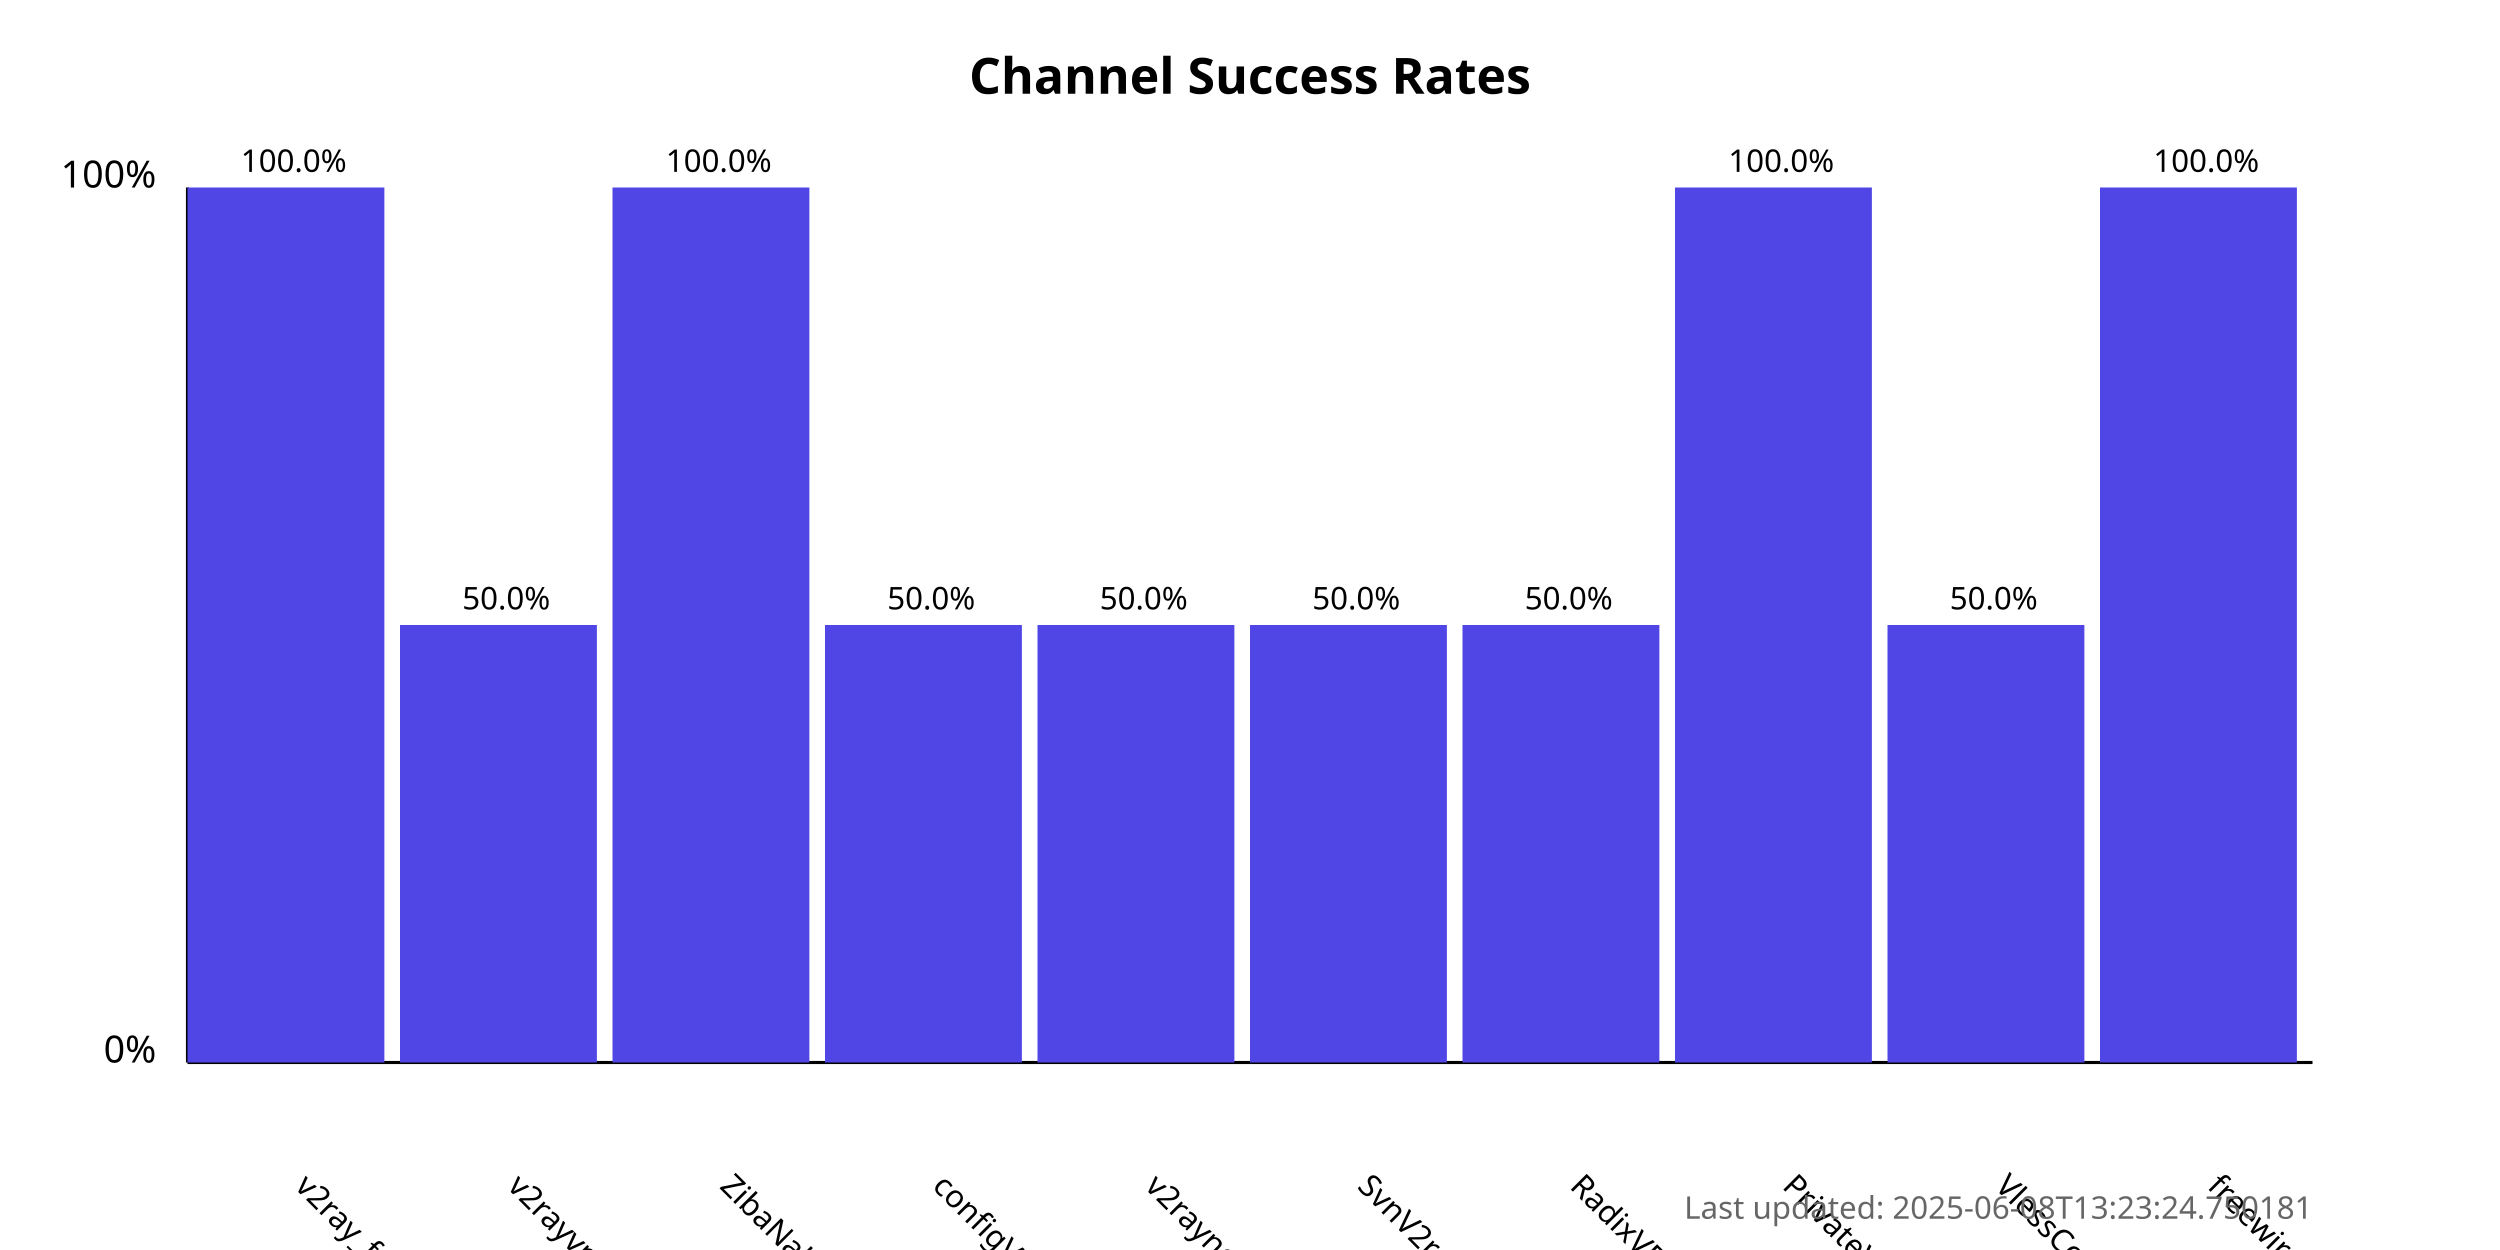
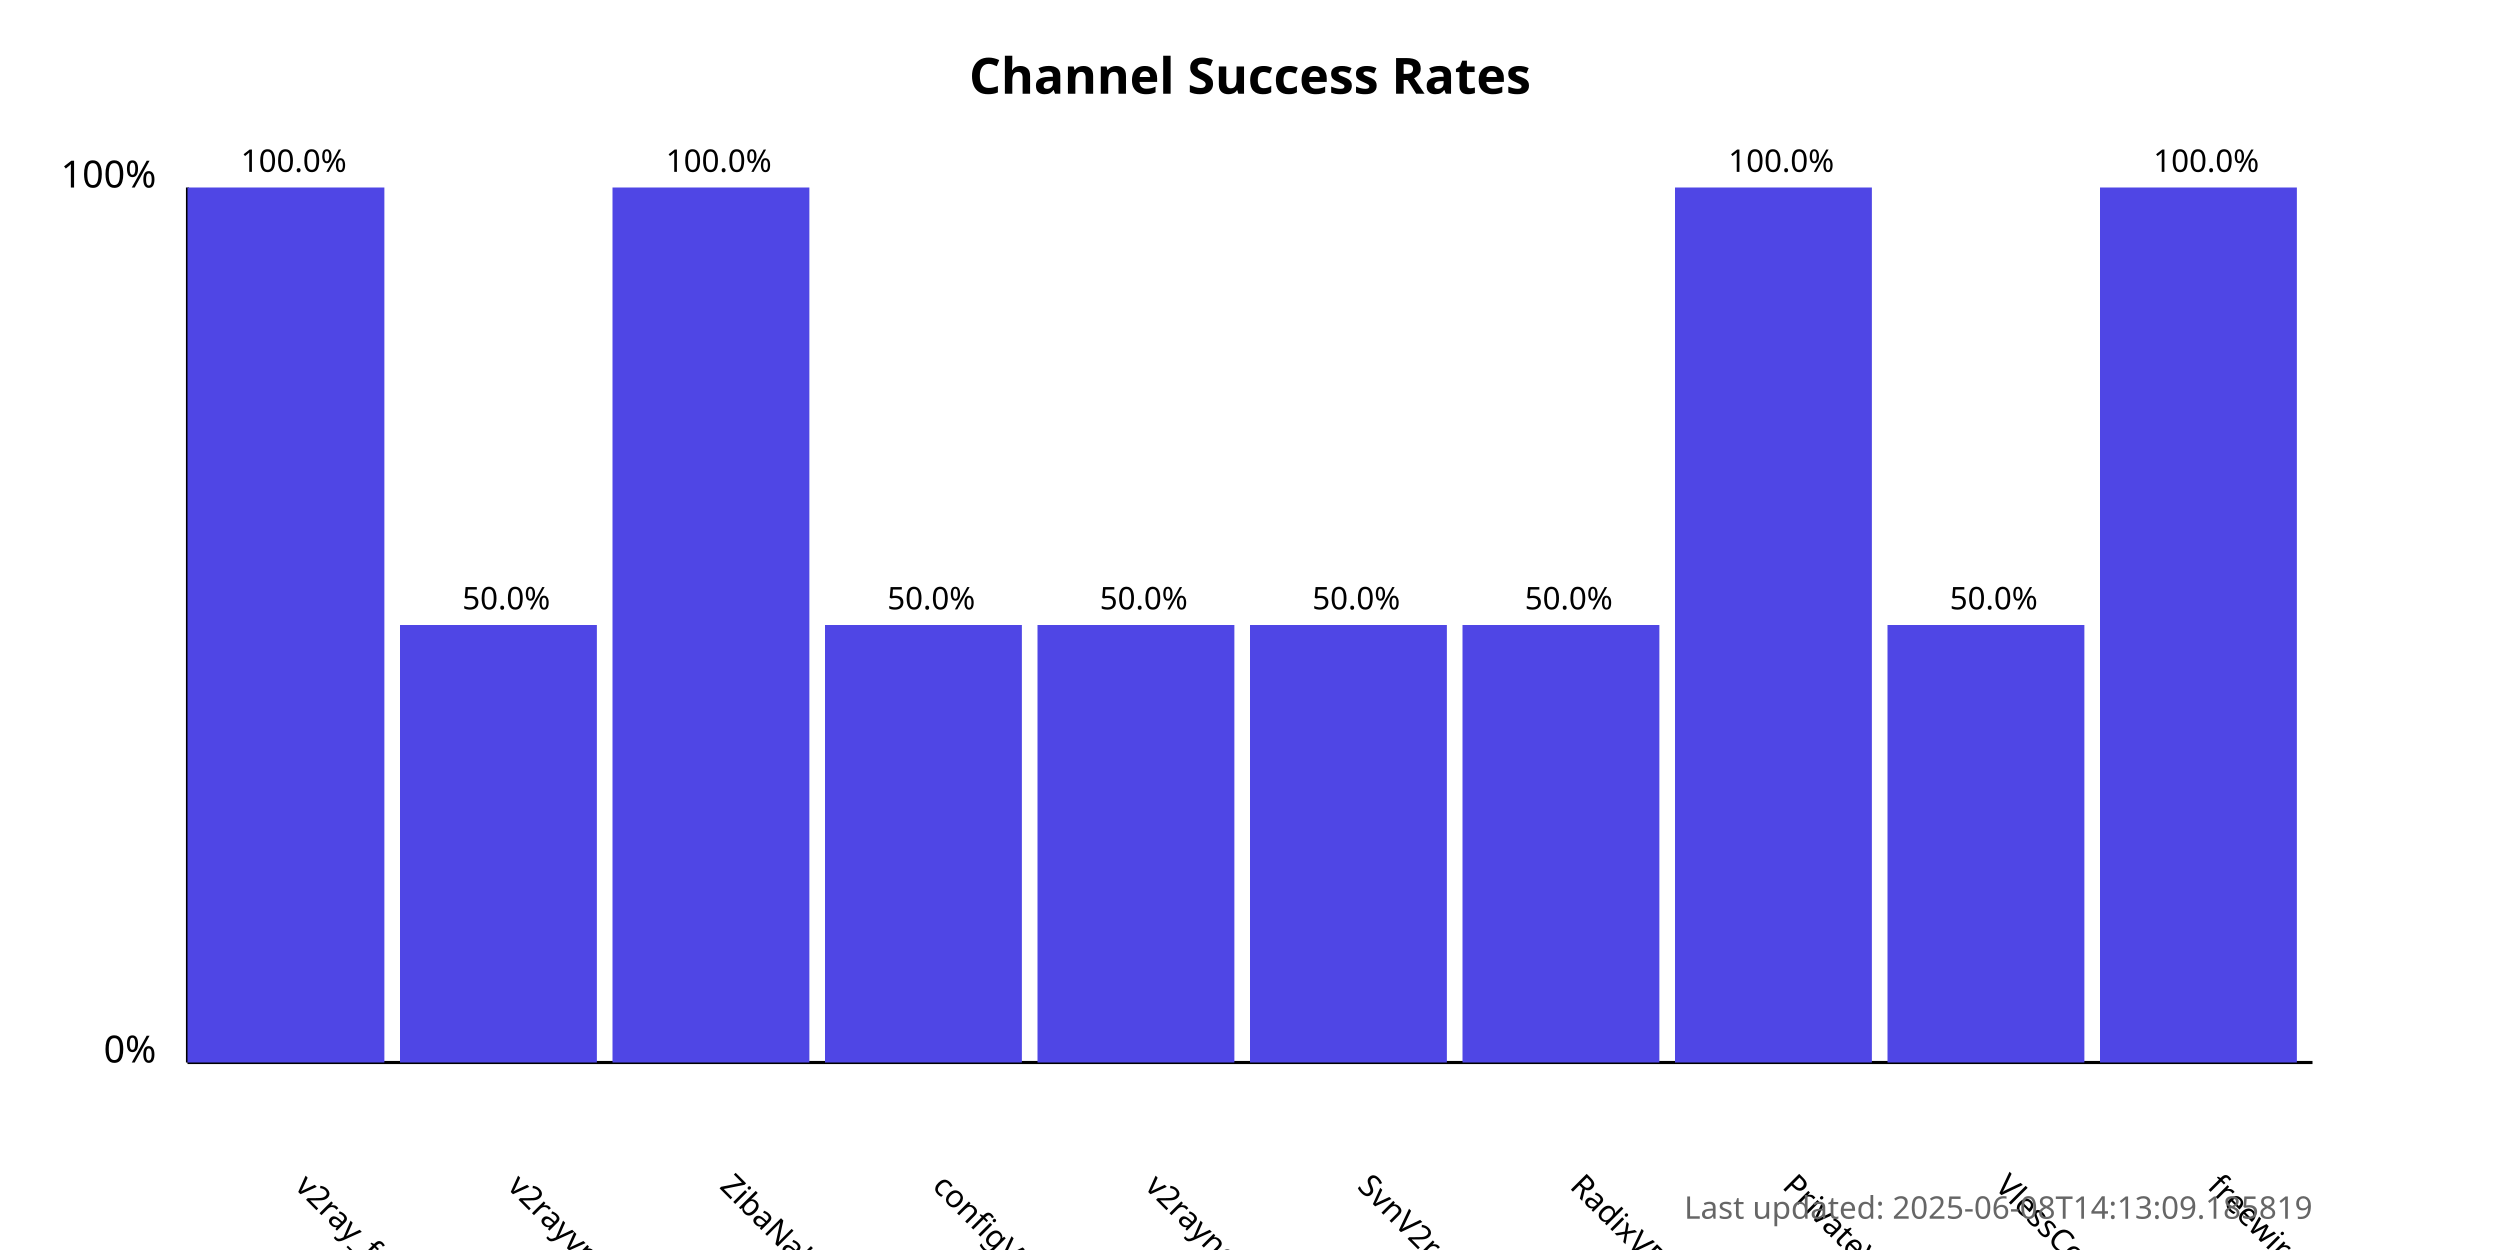
<svg xmlns="http://www.w3.org/2000/svg" width="800" height="400">
  <style>
            .chart-title { font: bold 16px sans-serif; }
            .axis-label { font: 12px sans-serif; }
            .tick-label { font: 10px sans-serif; }
            .bar { fill: #4f46e5; }
            .bar:hover { fill: #6366f1; }
            .timestamp { font: 10px sans-serif; fill: #666; }
        </style>
  <text x="400.0" y="30" text-anchor="middle" class="chart-title">
            Channel Success Rates
        </text>
  <line x1="60" y1="340" x2="60" y2="60" stroke="black" stroke-width="1" />
  <line x1="60" y1="340" x2="740" y2="340" stroke="black" stroke-width="1" />
  <text x="50" y="340" text-anchor="end" class="axis-label">0%</text>
  <text x="50" y="60" text-anchor="end" class="axis-label">100%</text>
  <g>
    <rect x="60" y="60.0" width="63.0" height="280.0" class="bar" />
    <text x="94.0" y="380" transform="rotate(45, 94.0, 380)" text-anchor="start" class="tick-label">
                v2ray_free_conf
            </text>
    <text x="94.0" y="55.0" text-anchor="middle" class="tick-label">
                100.0%
            </text>
  </g>
  <g>
    <rect x="128.0" y="200.0" width="63.0" height="140.0" class="bar" />
    <text x="162.0" y="380" transform="rotate(45, 162.0, 380)" text-anchor="start" class="tick-label">
                v2rayvpno
            </text>
    <text x="162.0" y="195.0" text-anchor="middle" class="tick-label">
                50.0%
            </text>
  </g>
  <g>
    <rect x="196.0" y="60.0" width="63.0" height="280.0" class="bar" />
    <text x="230.0" y="380" transform="rotate(45, 230.0, 380)" text-anchor="start" class="tick-label">
                ZibaNabz
            </text>
    <text x="230.0" y="55.0" text-anchor="middle" class="tick-label">
                100.0%
            </text>
  </g>
  <g>
    <rect x="264.0" y="200.0" width="63.0" height="140.0" class="bar" />
    <text x="298.0" y="380" transform="rotate(45, 298.0, 380)" text-anchor="start" class="tick-label">
                configV2rayForFree
            </text>
    <text x="298.0" y="195.0" text-anchor="middle" class="tick-label">
                50.0%
            </text>
  </g>
  <g>
    <rect x="332.0" y="200.0" width="63.0" height="140.0" class="bar" />
    <text x="366.0" y="380" transform="rotate(45, 366.0, 380)" text-anchor="start" class="tick-label">
                v2rayngvpn
            </text>
    <text x="366.0" y="195.0" text-anchor="middle" class="tick-label">
                50.0%
            </text>
  </g>
  <g>
    <rect x="400.0" y="200.0" width="63.0" height="140.0" class="bar" />
    <text x="434.0" y="380" transform="rotate(45, 434.0, 380)" text-anchor="start" class="tick-label">
                SvnV2ray
            </text>
    <text x="434.0" y="195.0" text-anchor="middle" class="tick-label">
                50.0%
            </text>
  </g>
  <g>
    <rect x="468.0" y="200.0" width="63.0" height="140.0" class="bar" />
    <text x="502.0" y="380" transform="rotate(45, 502.0, 380)" text-anchor="start" class="tick-label">
                RadixVPN
            </text>
    <text x="502.0" y="195.0" text-anchor="middle" class="tick-label">
                50.0%
            </text>
  </g>
  <g>
    <rect x="536.0" y="60.0" width="63.0" height="280.0" class="bar" />
    <text x="570.0" y="380" transform="rotate(45, 570.0, 380)" text-anchor="start" class="tick-label">
                PrivateVPNs
            </text>
    <text x="570.0" y="55.0" text-anchor="middle" class="tick-label">
                100.0%
            </text>
  </g>
  <g>
    <rect x="604.0" y="200.0" width="63.0" height="140.0" class="bar" />
    <text x="638.0" y="380" transform="rotate(45, 638.0, 380)" text-anchor="start" class="tick-label">
                VlessConfig
            </text>
    <text x="638.0" y="195.0" text-anchor="middle" class="tick-label">
                50.0%
            </text>
  </g>
  <g>
    <rect x="672.0" y="60.0" width="63.0" height="280.0" class="bar" />
    <text x="706.0" y="380" transform="rotate(45, 706.0, 380)" text-anchor="start" class="tick-label">
                freewireguard
            </text>
    <text x="706.0" y="55.0" text-anchor="middle" class="tick-label">
                100.0%
            </text>
  </g>
  <text x="740" y="390" text-anchor="end" class="timestamp">
-             Last updated: 2025-06-08T13:23:24.750181
+             Last updated: 2025-06-08T14:13:09.185819
        </text>
</svg>
